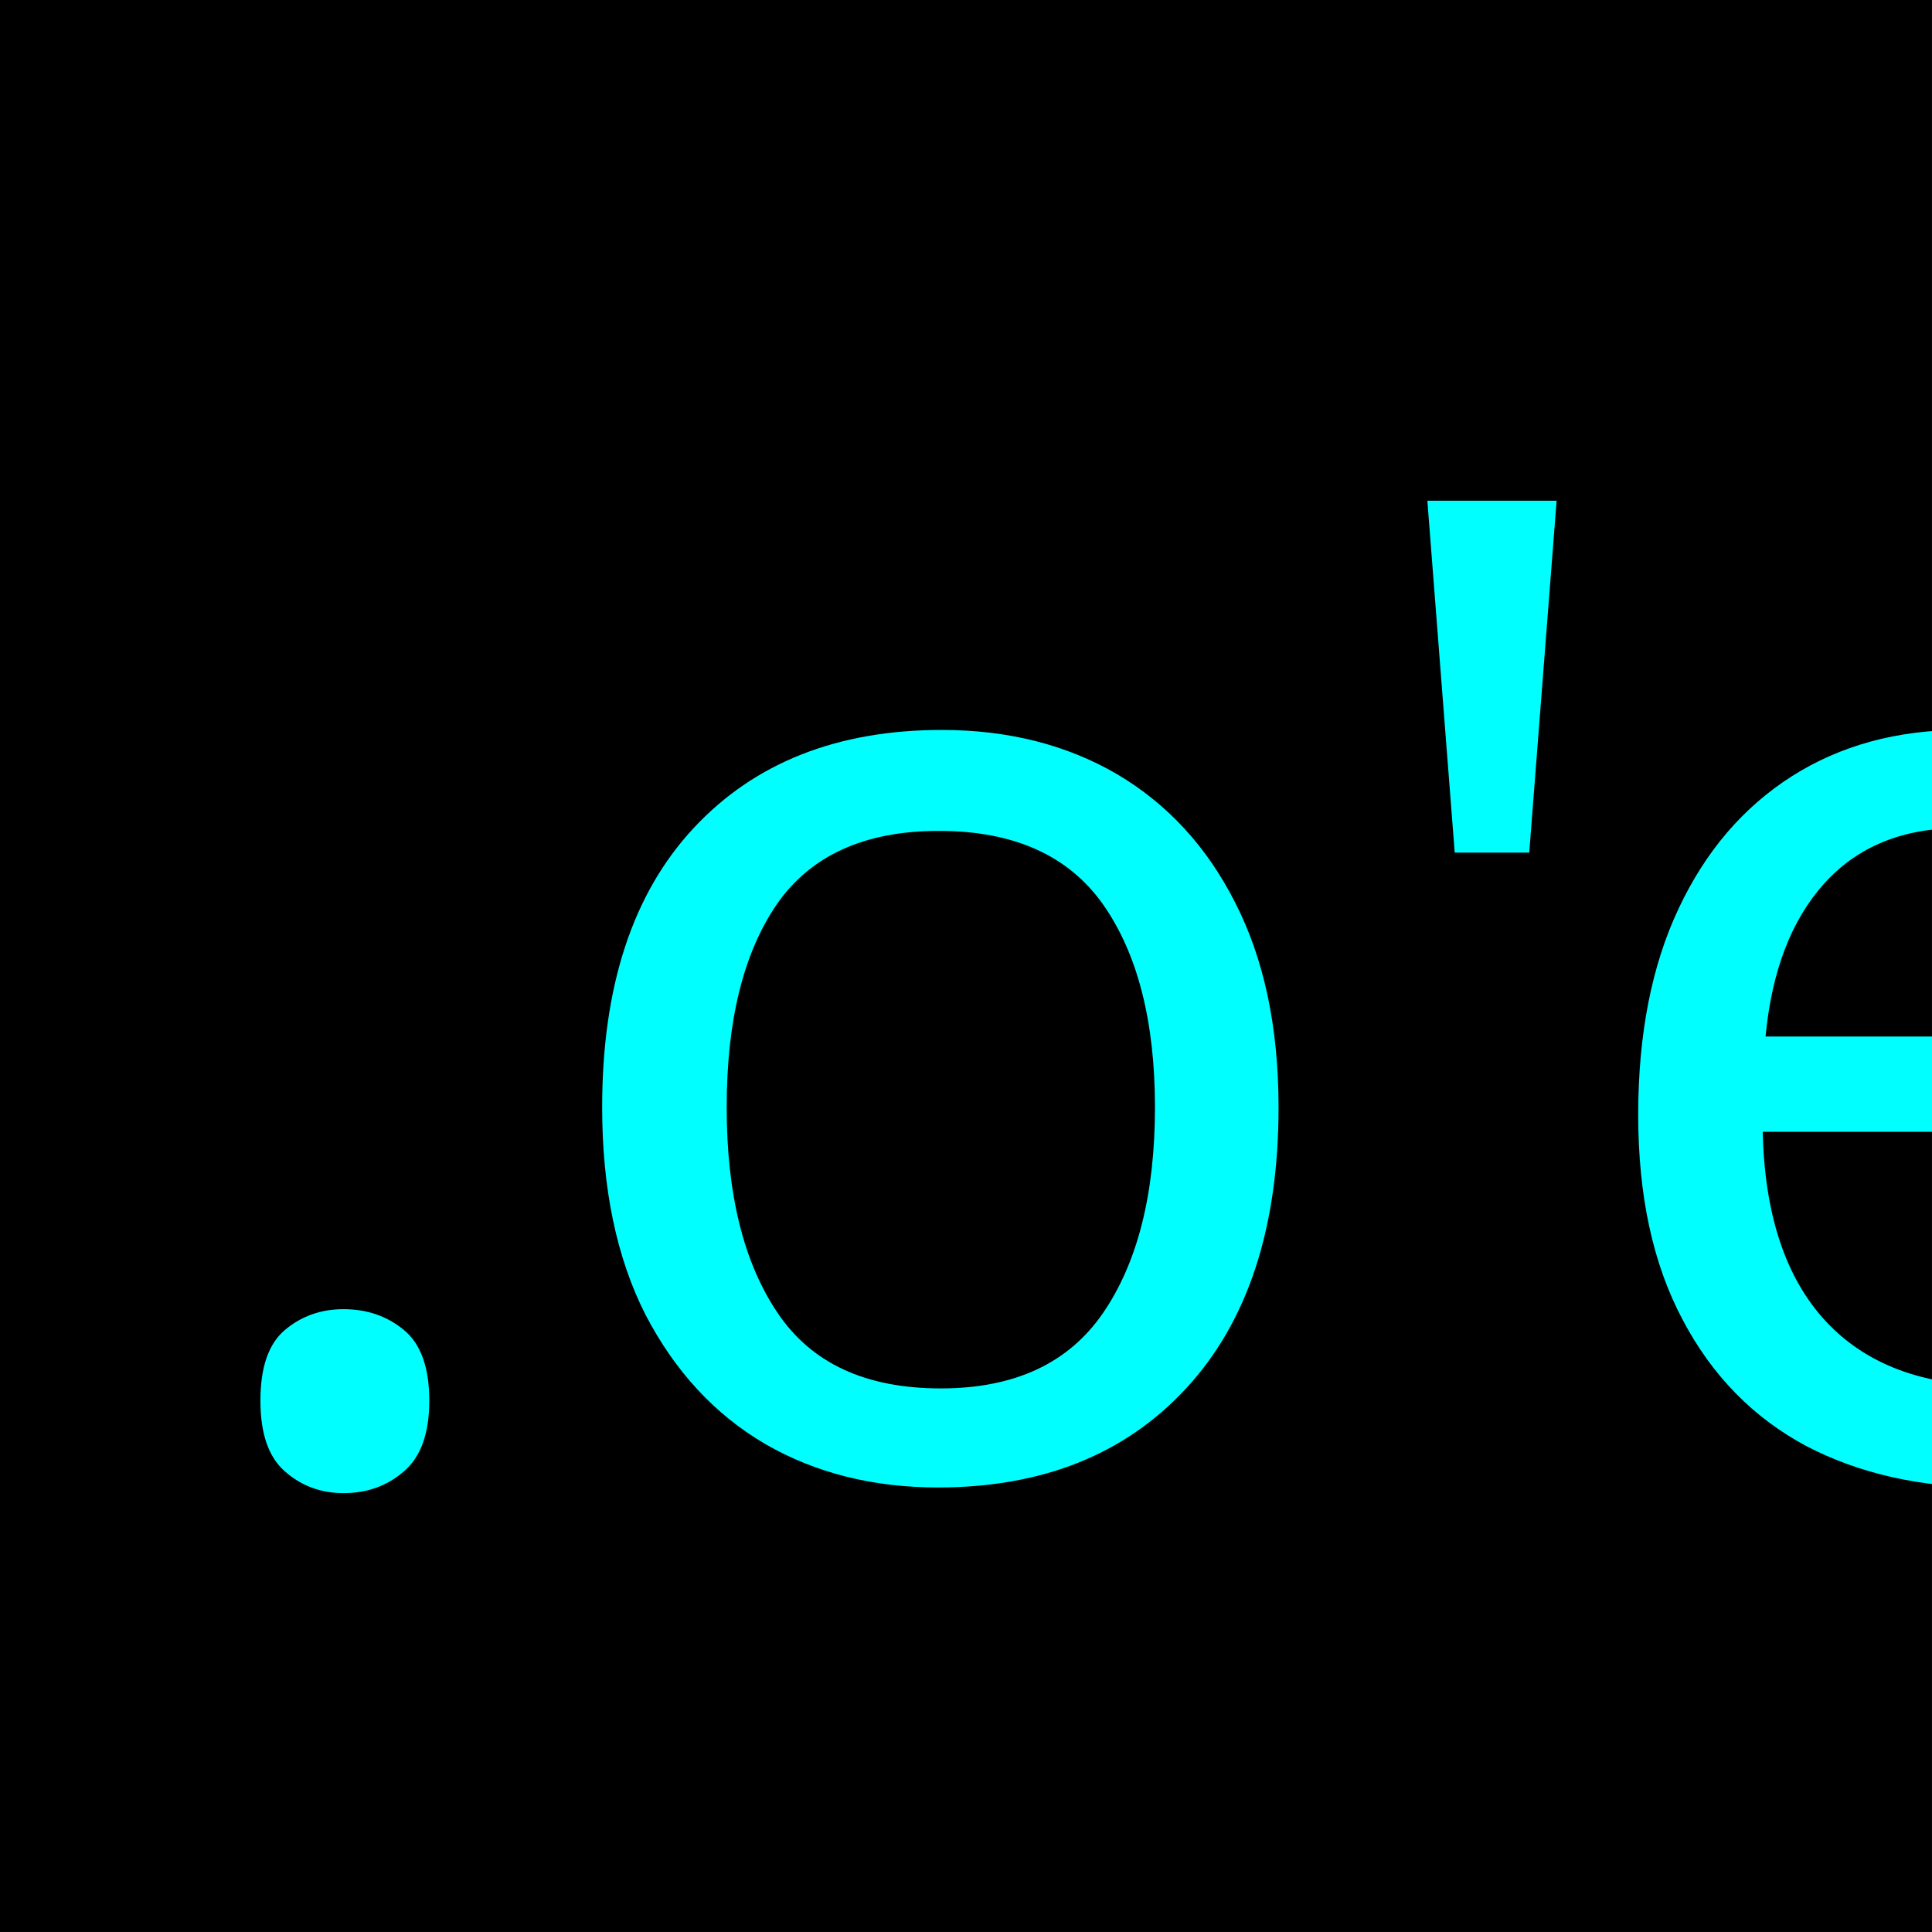
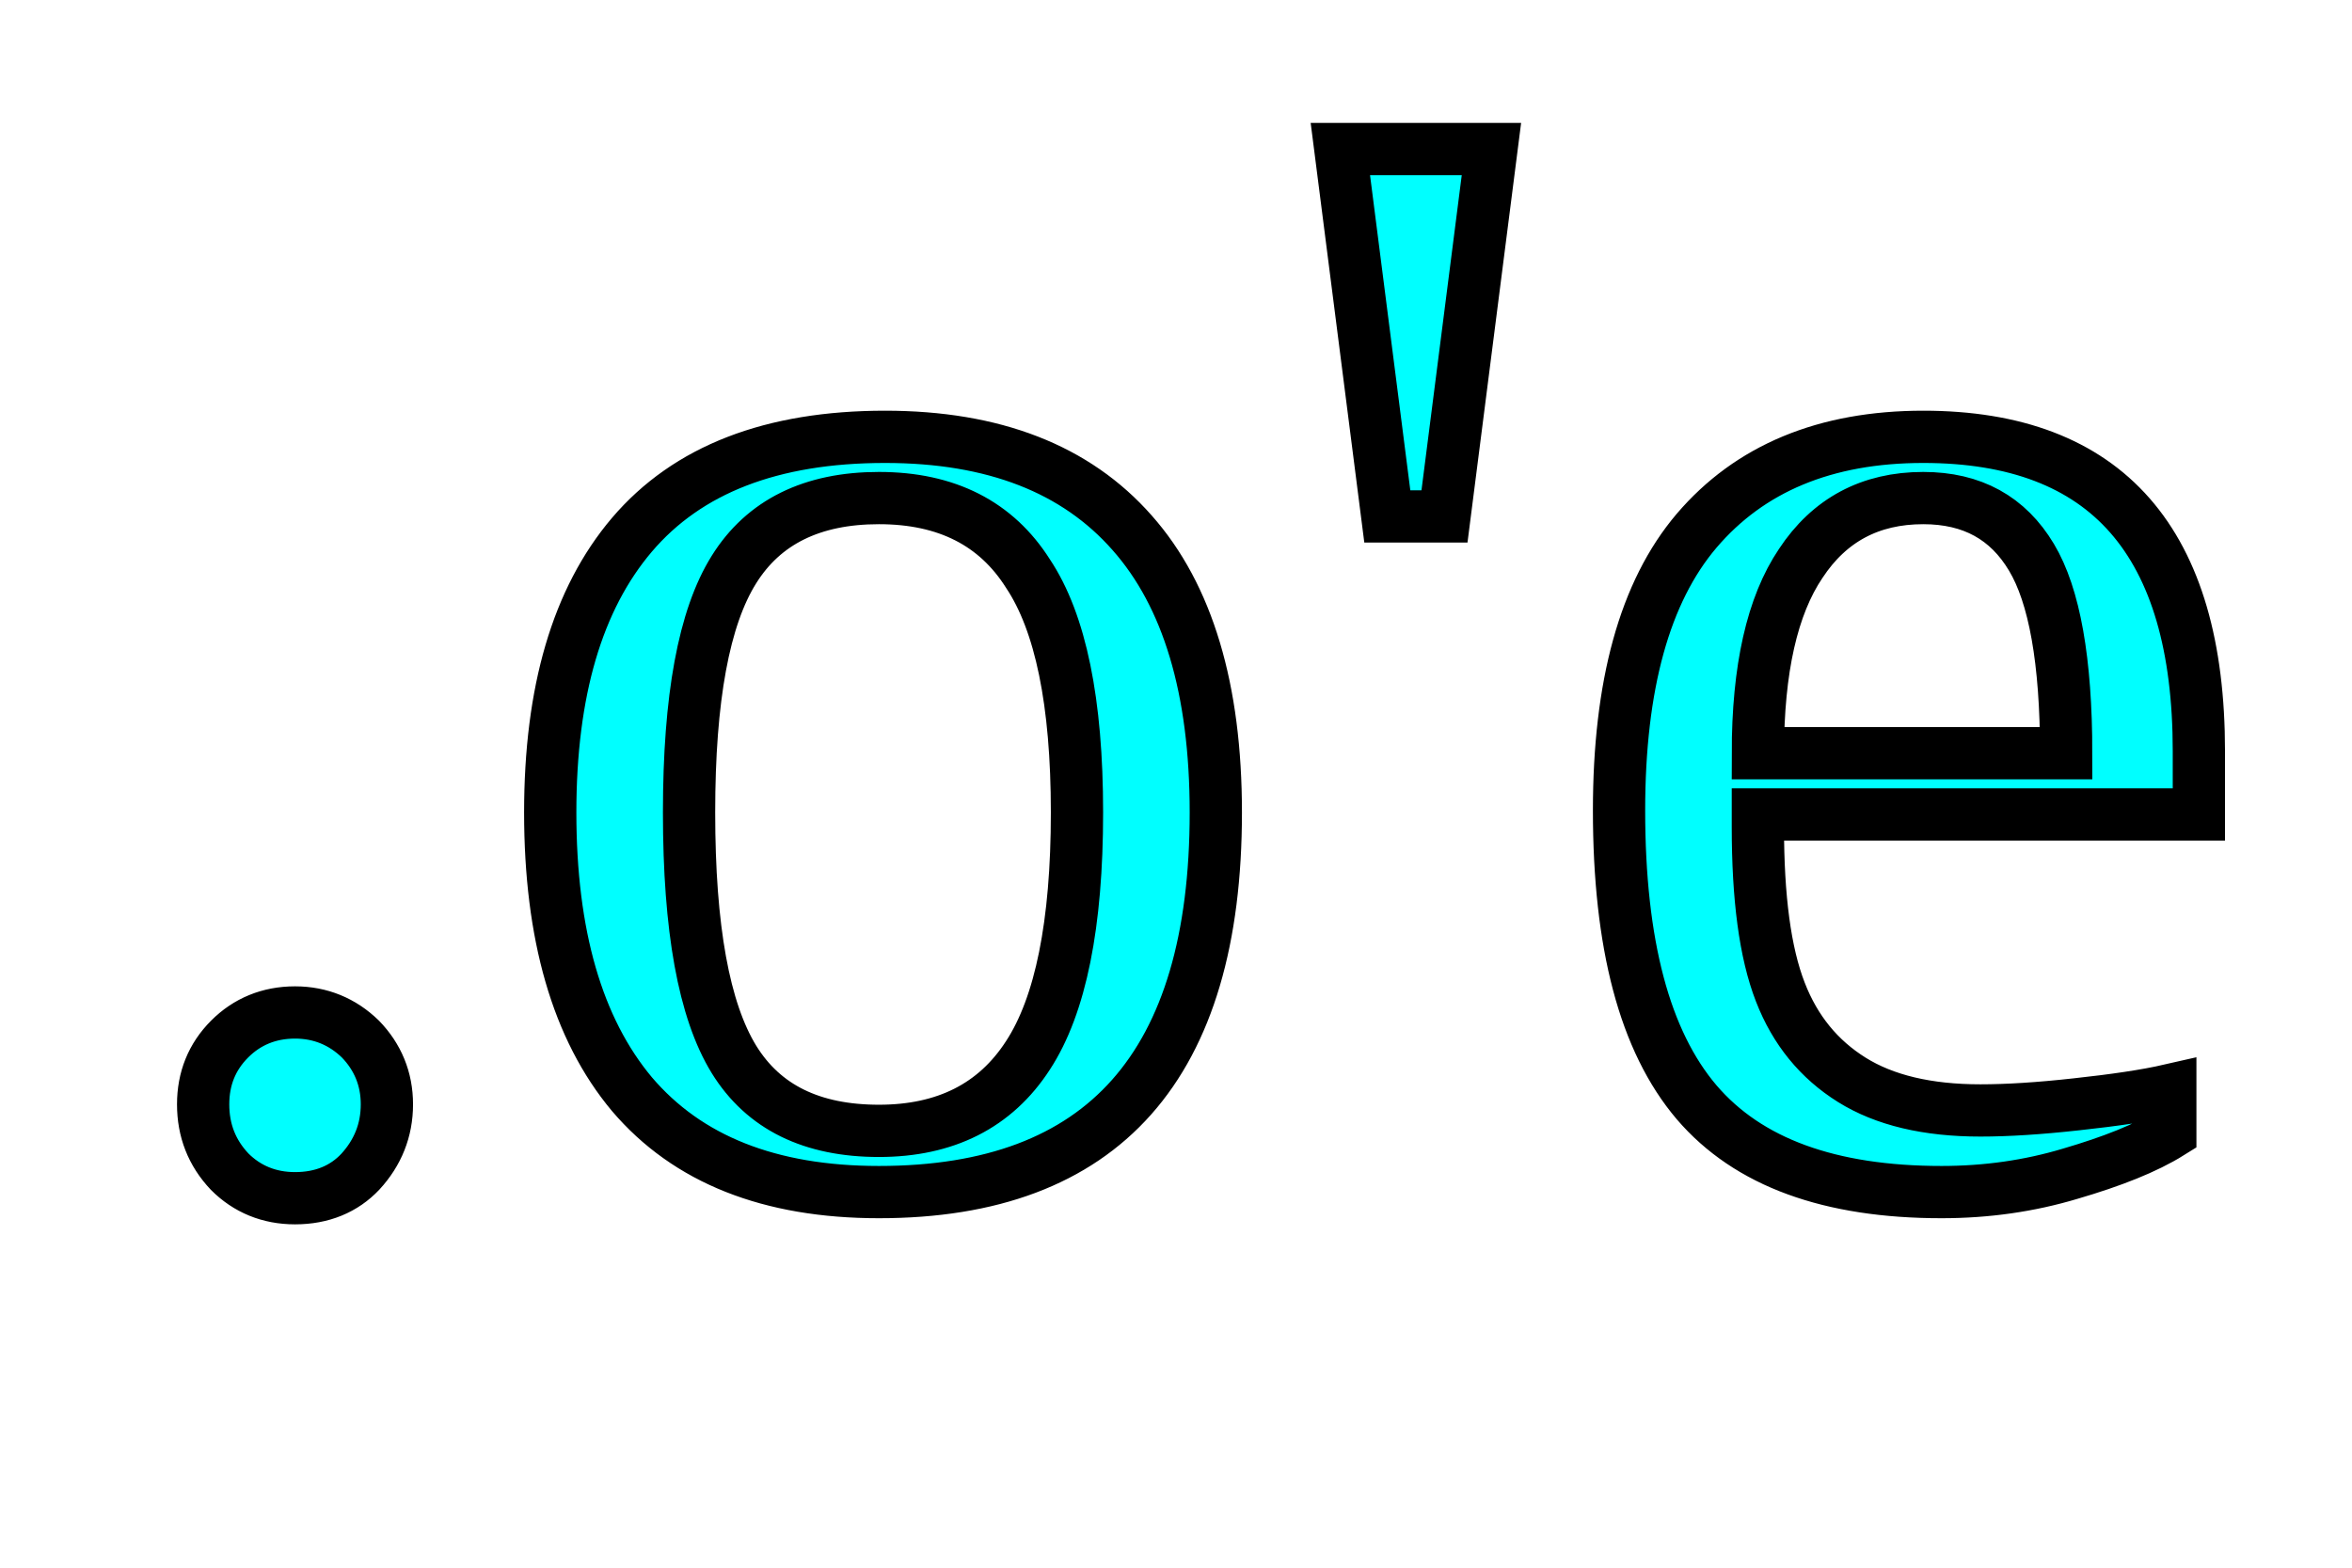
- <svg xmlns="http://www.w3.org/2000/svg" width="32mm" height="32mm" viewBox="0 0 32 32" version="1.1" id="svg8">
-   <defs id="defs2" />
-   <g id="layer1" transform="translate(-55.94047,-77.67932)">
-     <rect id="rect10" width="32" height="32" x="55.94" y="77.679" style="stroke-width:0.265" />
-     <flowRoot xml:space="preserve" id="flowRoot4531" style="font-style:normal;font-weight:normal;font-size:42.667px;line-height:1.25;font-family:sans-serif;letter-spacing:0px;word-spacing:0px;fill:#00ffff;fill-opacity:1;stroke:none" transform="scale(0.2645833)">
-       <flowRegion id="flowRegion4533" style="font-size:42.667px;fill:#00ffff;fill-opacity:1">
-         <rect id="rect4535" width="58.214" height="55.714" x="74.643" y="315.02" style="font-size:42.667px;fill:#00ffff;fill-opacity:1" />
-       </flowRegion>
-       <flowPara id="flowPara4537" />
-     </flowRoot>
-     <text xml:space="preserve" style="font-style:normal;font-variant:normal;font-weight:normal;font-stretch:normal;font-size:22.578px;line-height:1.25;font-family:sans-serif;-inkscape-font-specification:'sans-serif, Normal';font-variant-ligatures:normal;font-variant-caps:normal;font-variant-numeric:normal;font-feature-settings:normal;text-align:start;letter-spacing:0px;word-spacing:0px;writing-mode:lr-tb;text-anchor:start;fill:#00ffff;fill-opacity:1;stroke:none;stroke-width:0.265" x="58.629" y="102.096" id="text4541">
-       <tspan id="tspan4539" x="58.629" y="102.096" style="font-style:normal;font-variant:normal;font-weight:normal;font-stretch:normal;font-size:22.578px;font-family:sans-serif;-inkscape-font-specification:'sans-serif, Normal';font-variant-ligatures:normal;font-variant-caps:normal;font-variant-numeric:normal;font-feature-settings:normal;text-align:start;writing-mode:lr-tb;text-anchor:start;fill:#00ffff;fill-opacity:1;stroke-width:0.265">.o'e</tspan>
-     </text>
-   </g>
+ <svg width="18" height="12">
+   <text text-anchor="middle" x="9" y="9" fill="#00ffff" stroke="#000000" stroke-width=".4">.o'e</text>
</svg>
